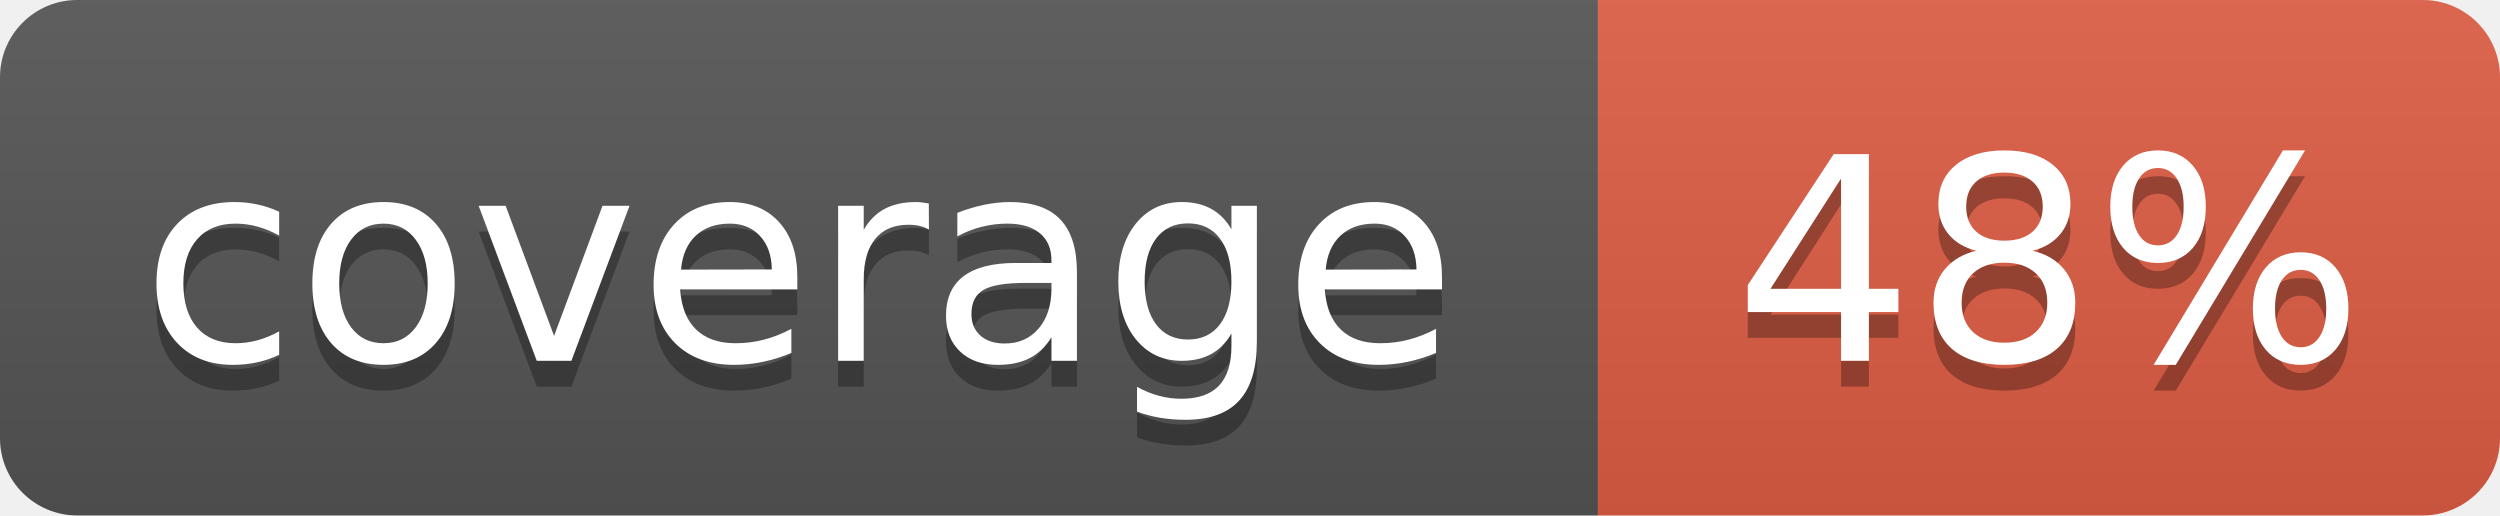
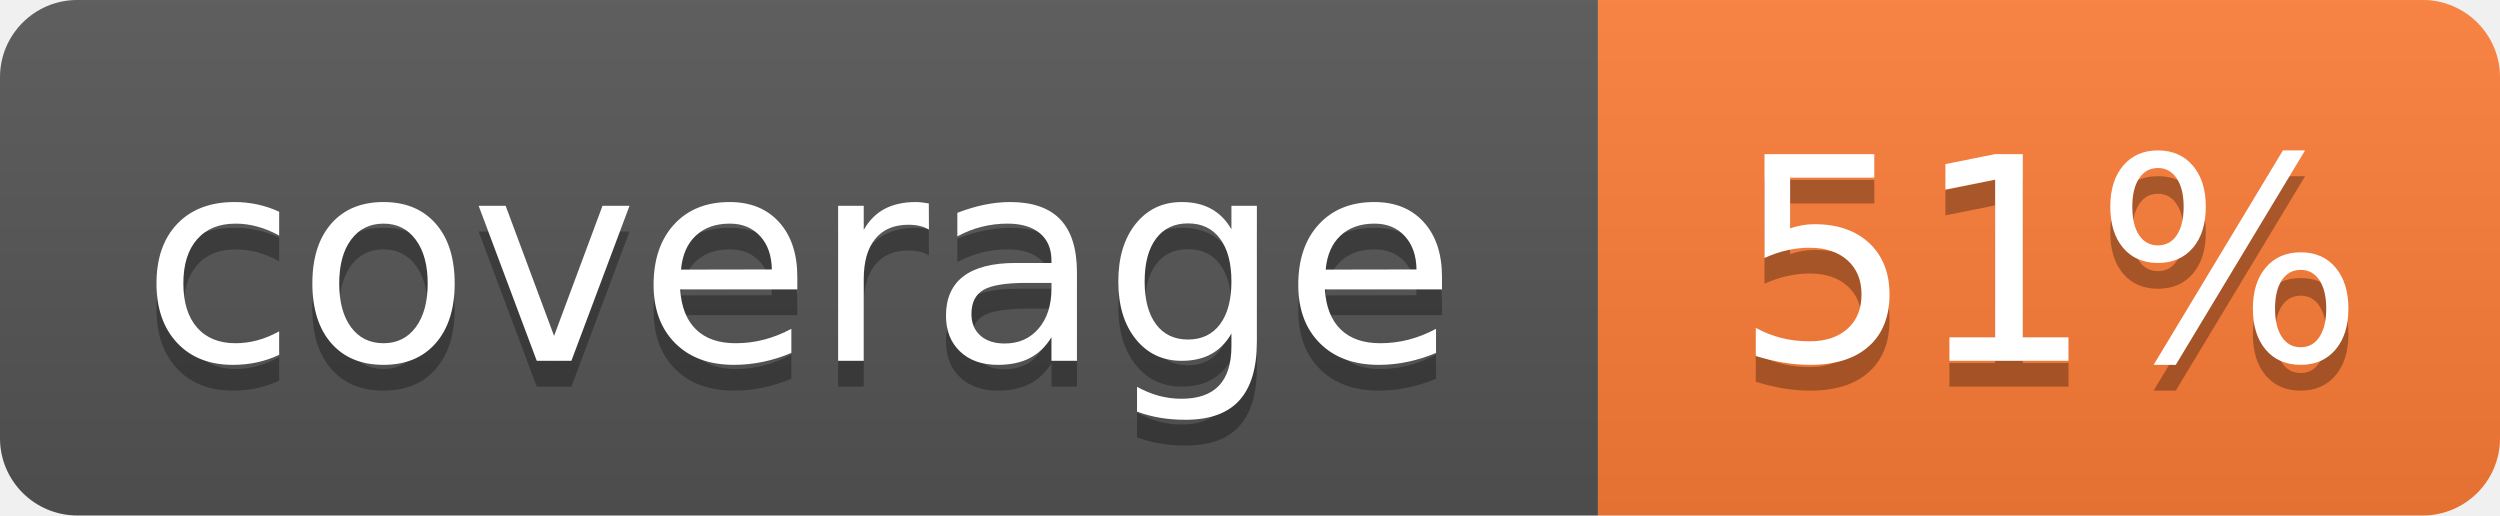
- <svg xmlns="http://www.w3.org/2000/svg" width="97" height="20" role="img" aria-label="coverage: 48%">
+ <svg xmlns="http://www.w3.org/2000/svg" width="97" height="20" role="img" aria-label="coverage: 51%">
  <linearGradient id="s" x2="0" y2="100%">
    <stop offset="0" stop-color="#bbb" stop-opacity=".1" />
    <stop offset="1" stop-opacity=".1" />
  </linearGradient>
  <clipPath id="r">
    <rect width="97" height="20" rx="3" fill="#fff" />
  </clipPath>
  <g clip-path="url(#r)">
    <rect width="62" height="20" fill="#555" />
-     <rect x="62" width="35" height="20" fill="#e05d44" />
+     <rect x="62" width="35" height="20" fill="#fe7d37" />
    <rect width="97" height="20" fill="url(#s)" />
  </g>
  <g fill="#fff" text-anchor="middle" font-family="Verdana,Geneva,DejaVu Sans,sans-serif" text-rendering="geometricPrecision" font-size="110">
    <text aria-hidden="true" x="310" y="150" fill="#010101" fill-opacity=".3" transform="scale(.1)" textLength="520">coverage</text>
    <text x="310" y="140" transform="scale(.1)" textLength="520">coverage</text>
-     <text aria-hidden="true" x="795" y="150" fill="#010101" fill-opacity=".3" transform="scale(.1)" textLength="250">48%</text>
-     <text x="795" y="140" transform="scale(.1)" textLength="250">48%</text>
+     <text aria-hidden="true" x="795" y="150" fill="#010101" fill-opacity=".3" transform="scale(.1)" textLength="250">51%</text>
+     <text x="795" y="140" transform="scale(.1)" textLength="250">51%</text>
  </g>
</svg>
